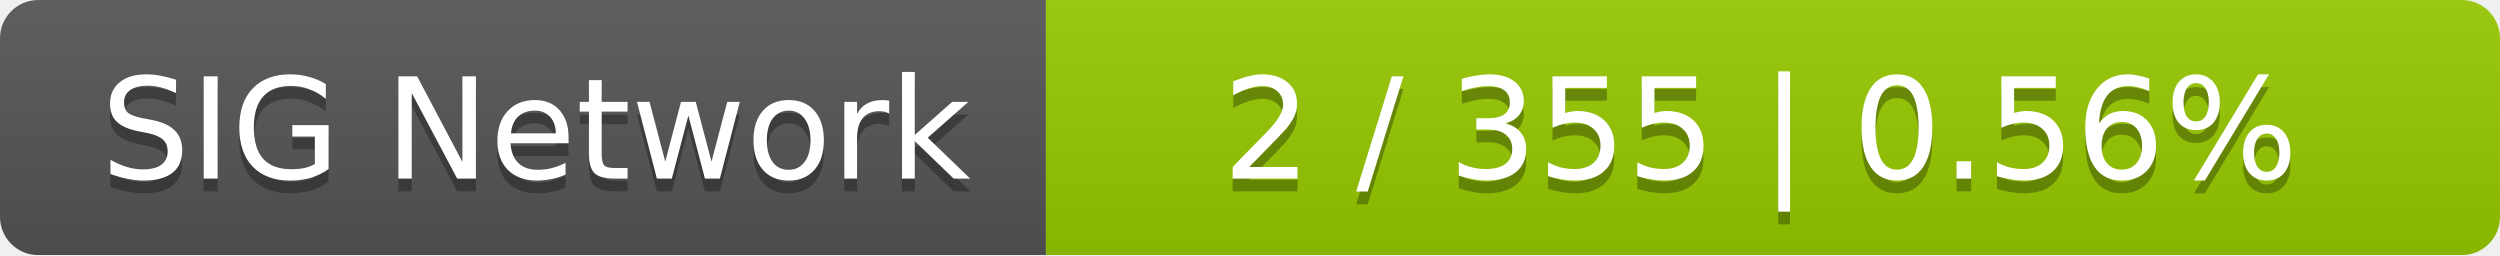
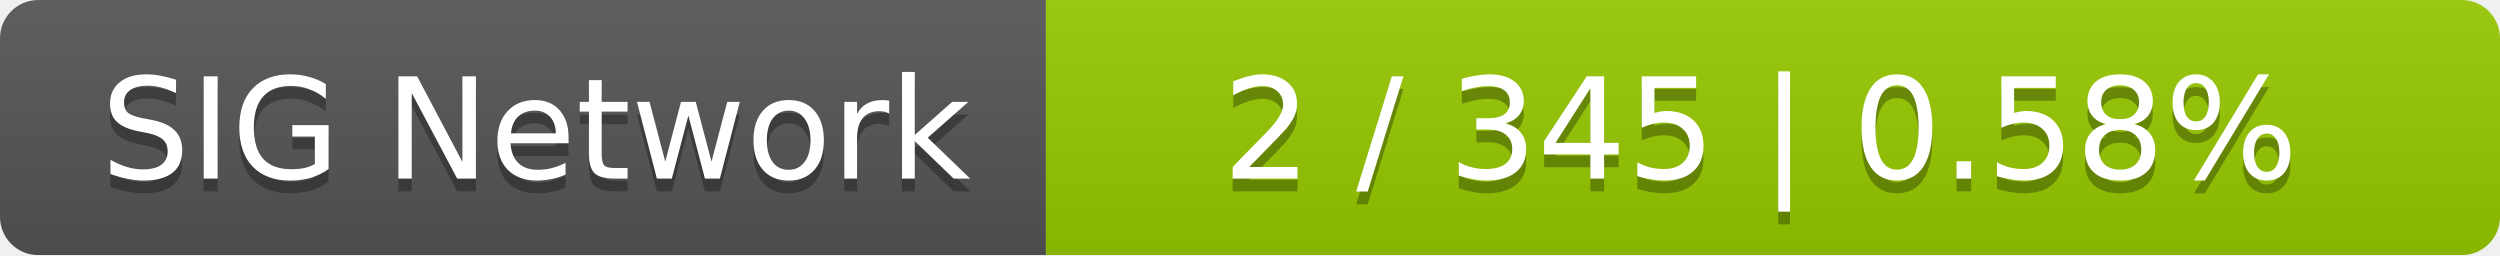
<svg xmlns="http://www.w3.org/2000/svg" width="196" height="20">
  <linearGradient id="smooth" x2="0" y2="100%">
    <stop offset="0" stop-color="#bbb" stop-opacity=".1" />
    <stop offset="1" stop-opacity=".1" />
  </linearGradient>
  <mask id="round">
    <rect width="196" height="20" rx="3" fill="#fff" />
  </mask>
  <g mask="url(#round)">
    <rect width="82" height="20" fill="#555" />
    <rect x="82" width="114" height="20" fill="#97ca00" />
    <rect width="196" height="20" fill="url(#smooth)" />
  </g>
  <g fill="#fff" text-anchor="middle" font-family="DejaVu Sans,Verdana,Geneva,sans-serif" font-size="11">
    <text x="42" y="15" fill="#010101" fill-opacity=".3">SIG Network</text>
    <text x="42" y="14">SIG Network</text>
-     <text x="138" y="15" fill="#010101" fill-opacity=".3">2 / 355    |    0.56%</text>
-     <text x="138" y="14">2 / 355    |    0.56%</text>
+     <text x="138" y="15" fill="#010101" fill-opacity=".3">2 / 345    |    0.58%</text>
+     <text x="138" y="14">2 / 345    |    0.58%</text>
  </g>
</svg>
